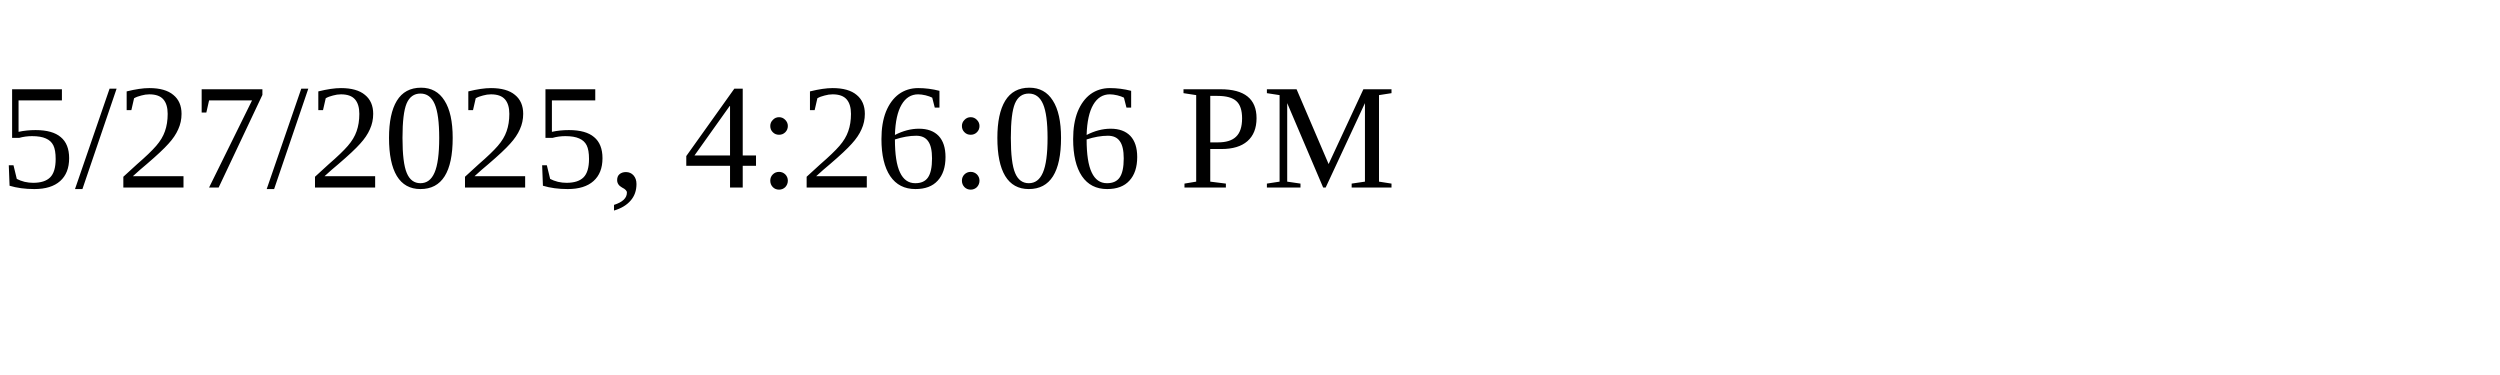
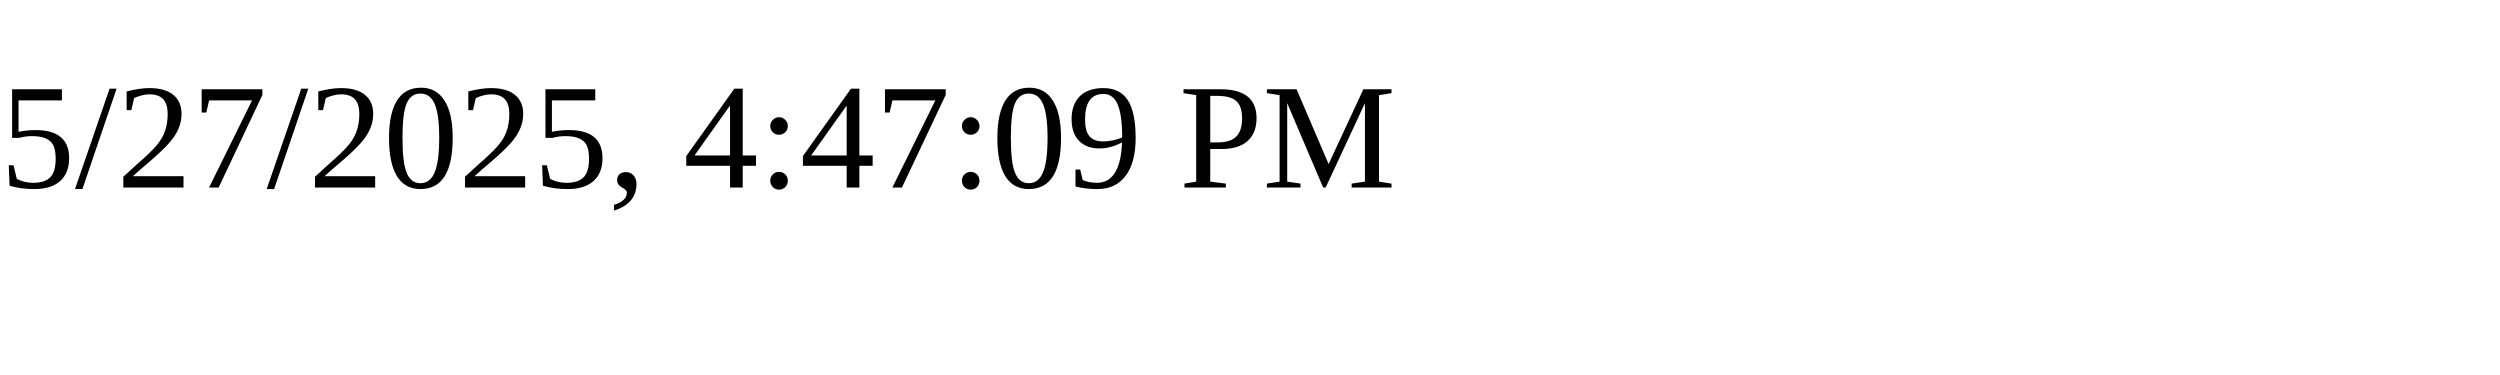
<svg xmlns="http://www.w3.org/2000/svg" height="30" width="200">
-   <text x="0" y="15">5/27/2025, 4:26:06 PM</text>
+   <text x="0" y="15">5/27/2025, 4:47:09 PM</text>
</svg>
